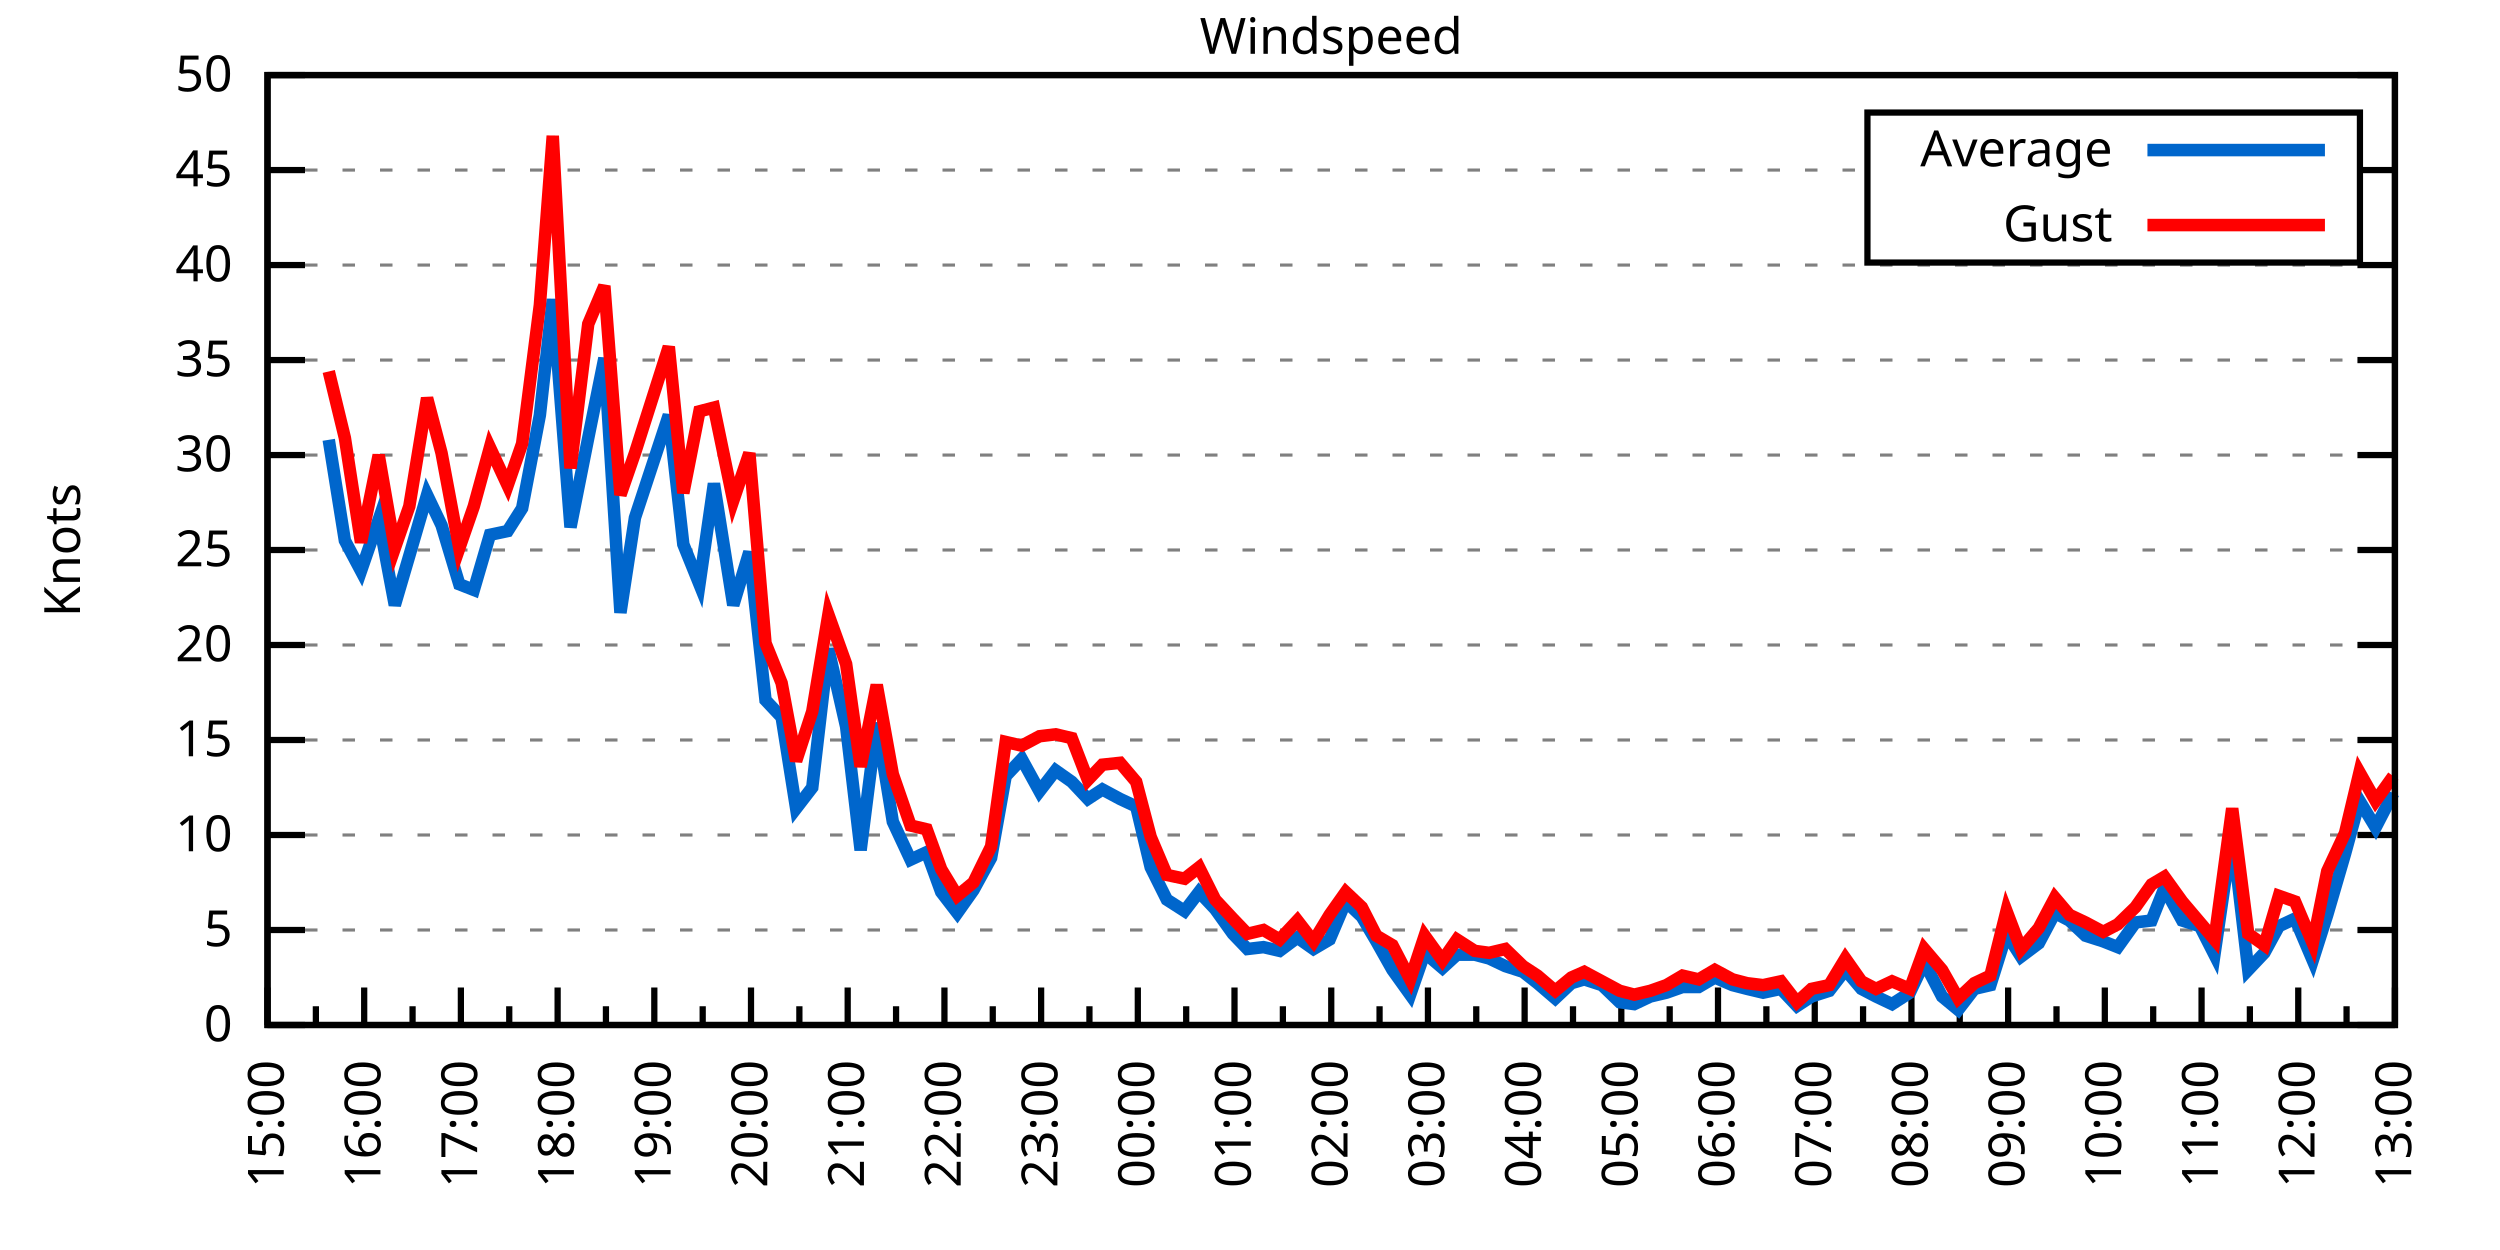
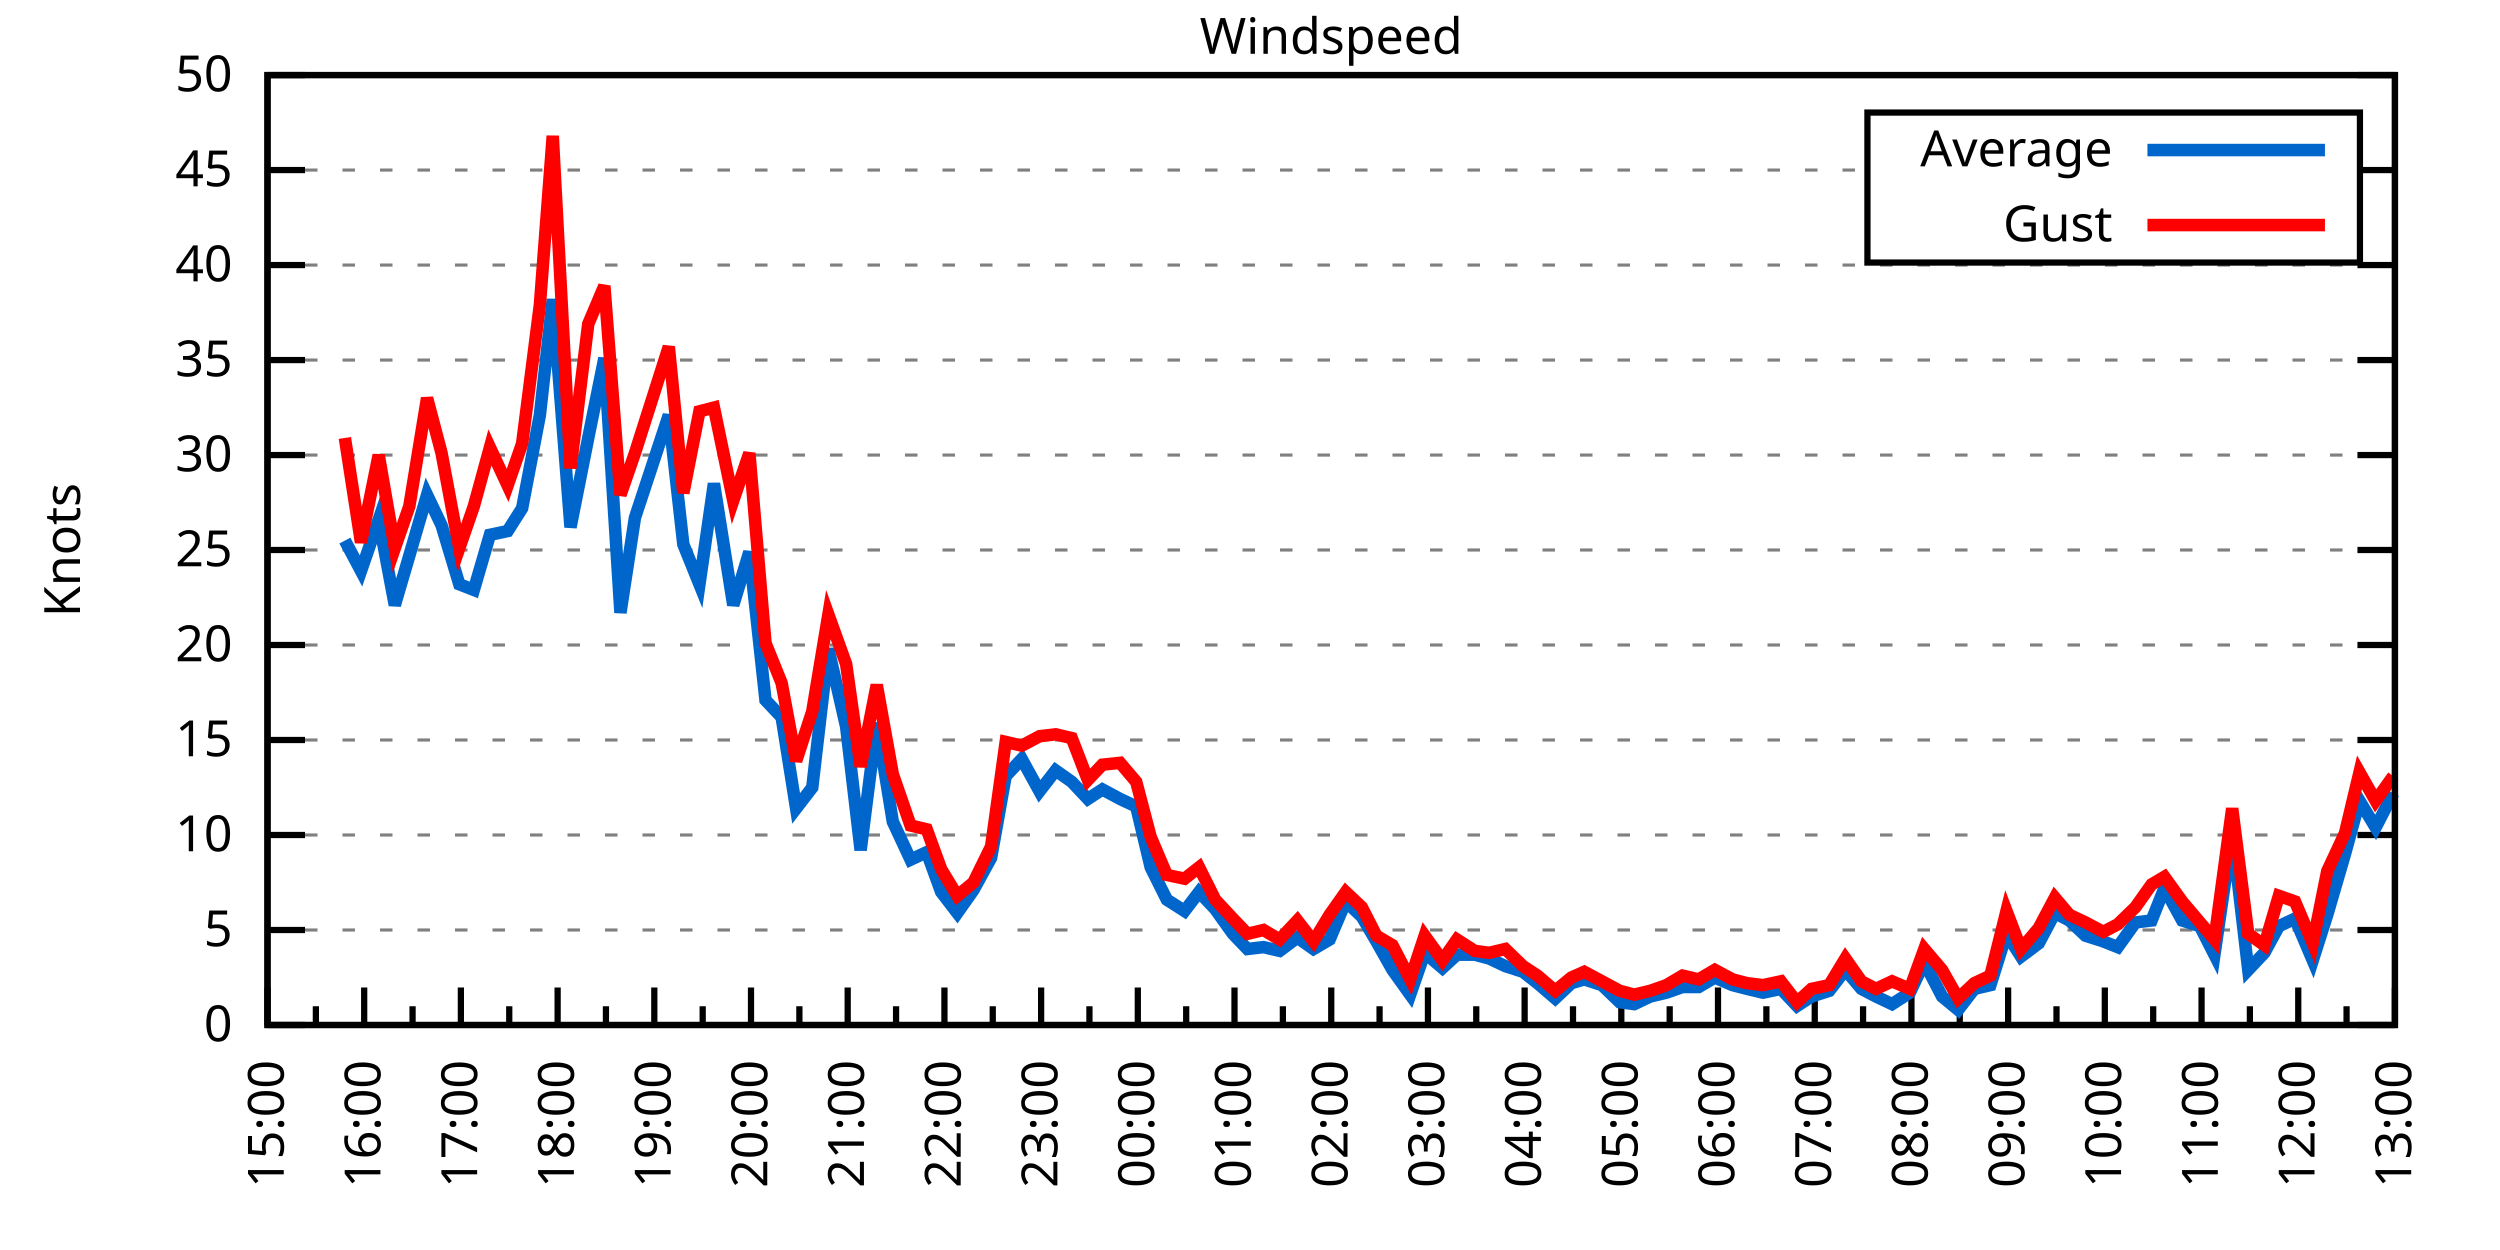
<svg xmlns="http://www.w3.org/2000/svg" xmlns:xlink="http://www.w3.org/1999/xlink" width="400" height="200" viewBox="0 0 400 200">
  <g id="gnuplot_canvas">
    <rect x="0" y="0" width="400" height="200" fill="none" />
    <defs>
      <circle id="gpDot" r="0.5" stroke-width="0.5" stroke="currentColor" />
      <path id="gpPt0" stroke-width="0.333" stroke="currentColor" d="M-1,0 h2 M0,-1 v2" />
      <path id="gpPt1" stroke-width="0.333" stroke="currentColor" d="M-1,-1 L1,1 M1,-1 L-1,1" />
      <path id="gpPt2" stroke-width="0.333" stroke="currentColor" d="M-1,0 L1,0 M0,-1 L0,1 M-1,-1 L1,1 M-1,1 L1,-1" />
      <rect id="gpPt3" stroke-width="0.333" stroke="currentColor" x="-1" y="-1" width="2" height="2" />
      <rect id="gpPt4" stroke-width="0.333" stroke="currentColor" fill="currentColor" x="-1" y="-1" width="2" height="2" />
      <circle id="gpPt5" stroke-width="0.333" stroke="currentColor" cx="0" cy="0" r="1" />
      <use xlink:href="#gpPt5" id="gpPt6" fill="currentColor" stroke="none" />
      <path id="gpPt7" stroke-width="0.333" stroke="currentColor" d="M0,-1.33 L-1.33,0.67 L1.33,0.67 z" />
      <use xlink:href="#gpPt7" id="gpPt8" fill="currentColor" stroke="none" />
      <use xlink:href="#gpPt7" id="gpPt9" stroke="currentColor" transform="rotate(180)" />
      <use xlink:href="#gpPt9" id="gpPt10" fill="currentColor" stroke="none" />
      <use xlink:href="#gpPt3" id="gpPt11" stroke="currentColor" transform="rotate(45)" />
      <use xlink:href="#gpPt11" id="gpPt12" fill="currentColor" stroke="none" />
      <path id="gpPt13" stroke-width="0.333" stroke="currentColor" d="M0,1.330 L1.265,0.411 L0.782,-1.067 L-0.782,-1.076 L-1.265,0.411 z" />
      <use xlink:href="#gpPt13" id="gpPt14" fill="currentColor" stroke="none" />
      <filter id="textbox" filterUnits="objectBoundingBox" x="0" y="0" height="1" width="1">
        <feFlood flood-color="white" flood-opacity="1" result="bgnd" />
        <feComposite in="SourceGraphic" in2="bgnd" operator="atop" />
      </filter>
      <filter id="greybox" filterUnits="objectBoundingBox" x="0" y="0" height="1" width="1">
        <feFlood flood-color="lightgrey" flood-opacity="1" result="grey" />
        <feComposite in="SourceGraphic" in2="grey" operator="atop" />
      </filter>
    </defs>
    <g fill="none" color="white" stroke="currentColor" stroke-width="1.00" stroke-linecap="butt" stroke-linejoin="miter">
</g>
    <g fill="none" color="black" stroke="currentColor" stroke-width="1.00" stroke-linecap="butt" stroke-linejoin="miter">
      <g stroke="none" shape-rendering="crispEdges">
        <polygon fill="rgb(255, 255, 255)" points="42.80,164.00 383.18,164.00 383.18,12.02 42.80,12.02 " />
      </g>
    </g>
    <g fill="none" color="black" stroke="currentColor" stroke-width="1.00" stroke-linecap="butt" stroke-linejoin="miter">
</g>
    <g fill="none" color="black" stroke="black" stroke-width="0.50" stroke-linecap="butt" stroke-linejoin="miter">
</g>
    <g fill="none" color="gray" stroke="currentColor" stroke-width="0.50" stroke-linecap="butt" stroke-linejoin="miter">
      <path stroke="gray" stroke-dasharray="2,4" class="gridline" d="M42.80,164.00 L383.19,164.00  " />
    </g>
    <g fill="none" color="gray" stroke="gray" stroke-width="1.00" stroke-linecap="butt" stroke-linejoin="miter">
</g>
    <g fill="none" color="black" stroke="currentColor" stroke-width="1.00" stroke-linecap="butt" stroke-linejoin="miter">
      <path stroke="black" d="M42.80,164.00 L48.80,164.00 M383.19,164.00 L377.19,164.00  " />
      <g transform="translate(37.20,166.60)" stroke="none" fill="black" font-family="Sans" font-size="8.00" text-anchor="end">
        <text>
          <tspan font-family="Sans"> 0</tspan>
        </text>
      </g>
    </g>
    <g fill="none" color="black" stroke="currentColor" stroke-width="1.00" stroke-linecap="butt" stroke-linejoin="miter">
</g>
    <g fill="none" color="black" stroke="black" stroke-width="0.50" stroke-linecap="butt" stroke-linejoin="miter">
</g>
    <g fill="none" color="gray" stroke="currentColor" stroke-width="0.50" stroke-linecap="butt" stroke-linejoin="miter">
      <path stroke="gray" stroke-dasharray="2,4" class="gridline" d="M42.80,148.80 L383.19,148.80  " />
    </g>
    <g fill="none" color="gray" stroke="gray" stroke-width="1.00" stroke-linecap="butt" stroke-linejoin="miter">
</g>
    <g fill="none" color="black" stroke="currentColor" stroke-width="1.00" stroke-linecap="butt" stroke-linejoin="miter">
      <path stroke="black" d="M42.80,148.80 L48.80,148.80 M383.19,148.80 L377.19,148.80  " />
      <g transform="translate(37.20,151.40)" stroke="none" fill="black" font-family="Sans" font-size="8.00" text-anchor="end">
        <text>
          <tspan font-family="Sans"> 5</tspan>
        </text>
      </g>
    </g>
    <g fill="none" color="black" stroke="currentColor" stroke-width="1.00" stroke-linecap="butt" stroke-linejoin="miter">
</g>
    <g fill="none" color="black" stroke="black" stroke-width="0.50" stroke-linecap="butt" stroke-linejoin="miter">
</g>
    <g fill="none" color="gray" stroke="currentColor" stroke-width="0.50" stroke-linecap="butt" stroke-linejoin="miter">
      <path stroke="gray" stroke-dasharray="2,4" class="gridline" d="M42.80,133.60 L383.19,133.60  " />
    </g>
    <g fill="none" color="gray" stroke="gray" stroke-width="1.00" stroke-linecap="butt" stroke-linejoin="miter">
</g>
    <g fill="none" color="black" stroke="currentColor" stroke-width="1.00" stroke-linecap="butt" stroke-linejoin="miter">
      <path stroke="black" d="M42.80,133.60 L48.80,133.60 M383.19,133.60 L377.19,133.60  " />
      <g transform="translate(37.20,136.20)" stroke="none" fill="black" font-family="Sans" font-size="8.00" text-anchor="end">
        <text>
          <tspan font-family="Sans"> 10</tspan>
        </text>
      </g>
    </g>
    <g fill="none" color="black" stroke="currentColor" stroke-width="1.00" stroke-linecap="butt" stroke-linejoin="miter">
</g>
    <g fill="none" color="black" stroke="black" stroke-width="0.50" stroke-linecap="butt" stroke-linejoin="miter">
</g>
    <g fill="none" color="gray" stroke="currentColor" stroke-width="0.50" stroke-linecap="butt" stroke-linejoin="miter">
      <path stroke="gray" stroke-dasharray="2,4" class="gridline" d="M42.80,118.40 L383.19,118.40  " />
    </g>
    <g fill="none" color="gray" stroke="gray" stroke-width="1.00" stroke-linecap="butt" stroke-linejoin="miter">
</g>
    <g fill="none" color="black" stroke="currentColor" stroke-width="1.00" stroke-linecap="butt" stroke-linejoin="miter">
      <path stroke="black" d="M42.80,118.40 L48.80,118.40 M383.19,118.40 L377.19,118.40  " />
      <g transform="translate(37.20,121.00)" stroke="none" fill="black" font-family="Sans" font-size="8.00" text-anchor="end">
        <text>
          <tspan font-family="Sans"> 15</tspan>
        </text>
      </g>
    </g>
    <g fill="none" color="black" stroke="currentColor" stroke-width="1.00" stroke-linecap="butt" stroke-linejoin="miter">
</g>
    <g fill="none" color="black" stroke="black" stroke-width="0.50" stroke-linecap="butt" stroke-linejoin="miter">
</g>
    <g fill="none" color="gray" stroke="currentColor" stroke-width="0.50" stroke-linecap="butt" stroke-linejoin="miter">
      <path stroke="gray" stroke-dasharray="2,4" class="gridline" d="M42.80,103.20 L383.19,103.20  " />
    </g>
    <g fill="none" color="gray" stroke="gray" stroke-width="1.00" stroke-linecap="butt" stroke-linejoin="miter">
</g>
    <g fill="none" color="black" stroke="currentColor" stroke-width="1.00" stroke-linecap="butt" stroke-linejoin="miter">
      <path stroke="black" d="M42.80,103.20 L48.80,103.20 M383.19,103.20 L377.19,103.20  " />
      <g transform="translate(37.20,105.80)" stroke="none" fill="black" font-family="Sans" font-size="8.00" text-anchor="end">
        <text>
          <tspan font-family="Sans"> 20</tspan>
        </text>
      </g>
    </g>
    <g fill="none" color="black" stroke="currentColor" stroke-width="1.00" stroke-linecap="butt" stroke-linejoin="miter">
</g>
    <g fill="none" color="black" stroke="black" stroke-width="0.50" stroke-linecap="butt" stroke-linejoin="miter">
</g>
    <g fill="none" color="gray" stroke="currentColor" stroke-width="0.50" stroke-linecap="butt" stroke-linejoin="miter">
      <path stroke="gray" stroke-dasharray="2,4" class="gridline" d="M42.80,88.00 L383.19,88.00  " />
    </g>
    <g fill="none" color="gray" stroke="gray" stroke-width="1.00" stroke-linecap="butt" stroke-linejoin="miter">
</g>
    <g fill="none" color="black" stroke="currentColor" stroke-width="1.00" stroke-linecap="butt" stroke-linejoin="miter">
      <path stroke="black" d="M42.80,88.00 L48.80,88.00 M383.19,88.00 L377.19,88.00  " />
      <g transform="translate(37.20,90.60)" stroke="none" fill="black" font-family="Sans" font-size="8.00" text-anchor="end">
        <text>
          <tspan font-family="Sans"> 25</tspan>
        </text>
      </g>
    </g>
    <g fill="none" color="black" stroke="currentColor" stroke-width="1.00" stroke-linecap="butt" stroke-linejoin="miter">
</g>
    <g fill="none" color="black" stroke="black" stroke-width="0.50" stroke-linecap="butt" stroke-linejoin="miter">
</g>
    <g fill="none" color="gray" stroke="currentColor" stroke-width="0.50" stroke-linecap="butt" stroke-linejoin="miter">
      <path stroke="gray" stroke-dasharray="2,4" class="gridline" d="M42.80,72.81 L383.19,72.81  " />
    </g>
    <g fill="none" color="gray" stroke="gray" stroke-width="1.00" stroke-linecap="butt" stroke-linejoin="miter">
</g>
    <g fill="none" color="black" stroke="currentColor" stroke-width="1.00" stroke-linecap="butt" stroke-linejoin="miter">
      <path stroke="black" d="M42.80,72.81 L48.80,72.81 M383.19,72.81 L377.19,72.81  " />
      <g transform="translate(37.20,75.41)" stroke="none" fill="black" font-family="Sans" font-size="8.00" text-anchor="end">
        <text>
          <tspan font-family="Sans"> 30</tspan>
        </text>
      </g>
    </g>
    <g fill="none" color="black" stroke="currentColor" stroke-width="1.00" stroke-linecap="butt" stroke-linejoin="miter">
</g>
    <g fill="none" color="black" stroke="black" stroke-width="0.50" stroke-linecap="butt" stroke-linejoin="miter">
</g>
    <g fill="none" color="gray" stroke="currentColor" stroke-width="0.50" stroke-linecap="butt" stroke-linejoin="miter">
      <path stroke="gray" stroke-dasharray="2,4" class="gridline" d="M42.80,57.61 L383.19,57.61  " />
    </g>
    <g fill="none" color="gray" stroke="gray" stroke-width="1.00" stroke-linecap="butt" stroke-linejoin="miter">
</g>
    <g fill="none" color="black" stroke="currentColor" stroke-width="1.00" stroke-linecap="butt" stroke-linejoin="miter">
      <path stroke="black" d="M42.80,57.61 L48.80,57.61 M383.19,57.61 L377.19,57.61  " />
      <g transform="translate(37.20,60.21)" stroke="none" fill="black" font-family="Sans" font-size="8.00" text-anchor="end">
        <text>
          <tspan font-family="Sans"> 35</tspan>
        </text>
      </g>
    </g>
    <g fill="none" color="black" stroke="currentColor" stroke-width="1.00" stroke-linecap="butt" stroke-linejoin="miter">
</g>
    <g fill="none" color="black" stroke="black" stroke-width="0.50" stroke-linecap="butt" stroke-linejoin="miter">
</g>
    <g fill="none" color="gray" stroke="currentColor" stroke-width="0.50" stroke-linecap="butt" stroke-linejoin="miter">
      <path stroke="gray" stroke-dasharray="2,4" class="gridline" d="M42.80,42.41 L383.19,42.41  " />
    </g>
    <g fill="none" color="gray" stroke="gray" stroke-width="1.00" stroke-linecap="butt" stroke-linejoin="miter">
</g>
    <g fill="none" color="black" stroke="currentColor" stroke-width="1.00" stroke-linecap="butt" stroke-linejoin="miter">
      <path stroke="black" d="M42.80,42.41 L48.80,42.41 M383.19,42.41 L377.19,42.41  " />
      <g transform="translate(37.20,45.01)" stroke="none" fill="black" font-family="Sans" font-size="8.00" text-anchor="end">
        <text>
          <tspan font-family="Sans"> 40</tspan>
        </text>
      </g>
    </g>
    <g fill="none" color="black" stroke="currentColor" stroke-width="1.00" stroke-linecap="butt" stroke-linejoin="miter">
</g>
    <g fill="none" color="black" stroke="black" stroke-width="0.50" stroke-linecap="butt" stroke-linejoin="miter">
</g>
    <g fill="none" color="gray" stroke="currentColor" stroke-width="0.50" stroke-linecap="butt" stroke-linejoin="miter">
      <path stroke="gray" stroke-dasharray="2,4" class="gridline" d="M42.80,27.21 L298.79,27.21 M377.59,27.21 L383.19,27.21  " />
    </g>
    <g fill="none" color="gray" stroke="gray" stroke-width="1.00" stroke-linecap="butt" stroke-linejoin="miter">
</g>
    <g fill="none" color="black" stroke="currentColor" stroke-width="1.00" stroke-linecap="butt" stroke-linejoin="miter">
      <path stroke="black" d="M42.80,27.21 L48.80,27.21 M383.19,27.21 L377.19,27.21  " />
      <g transform="translate(37.20,29.81)" stroke="none" fill="black" font-family="Sans" font-size="8.00" text-anchor="end">
        <text>
          <tspan font-family="Sans"> 45</tspan>
        </text>
      </g>
    </g>
    <g fill="none" color="black" stroke="currentColor" stroke-width="1.00" stroke-linecap="butt" stroke-linejoin="miter">
</g>
    <g fill="none" color="black" stroke="black" stroke-width="0.50" stroke-linecap="butt" stroke-linejoin="miter">
</g>
    <g fill="none" color="gray" stroke="currentColor" stroke-width="0.50" stroke-linecap="butt" stroke-linejoin="miter">
      <path stroke="gray" stroke-dasharray="2,4" class="gridline" d="M42.80,12.01 L383.19,12.01  " />
    </g>
    <g fill="none" color="gray" stroke="gray" stroke-width="1.00" stroke-linecap="butt" stroke-linejoin="miter">
</g>
    <g fill="none" color="black" stroke="currentColor" stroke-width="1.00" stroke-linecap="butt" stroke-linejoin="miter">
      <path stroke="black" d="M42.80,12.01 L48.80,12.01 M383.19,12.01 L377.19,12.01  " />
      <g transform="translate(37.20,14.61)" stroke="none" fill="black" font-family="Sans" font-size="8.00" text-anchor="end">
        <text>
          <tspan font-family="Sans"> 50</tspan>
        </text>
      </g>
    </g>
    <g fill="none" color="black" stroke="currentColor" stroke-width="1.00" stroke-linecap="butt" stroke-linejoin="miter">
      <path stroke="black" d="M42.80,164.00 L42.80,158.00  " />
      <g transform="translate(45.40,169.60) rotate(270)" stroke="none" fill="black" font-family="Sans" font-size="8.00" text-anchor="end">
        <text>
          <tspan font-family="Sans">15:00</tspan>
        </text>
      </g>
    </g>
    <g fill="none" color="black" stroke="currentColor" stroke-width="1.00" stroke-linecap="butt" stroke-linejoin="miter">
      <path stroke="black" d="M50.54,164.00 L50.54,161.00 M58.27,164.00 L58.27,158.00  " />
      <g transform="translate(60.87,169.60) rotate(270)" stroke="none" fill="black" font-family="Sans" font-size="8.00" text-anchor="end">
        <text>
          <tspan font-family="Sans">16:00</tspan>
        </text>
      </g>
    </g>
    <g fill="none" color="black" stroke="currentColor" stroke-width="1.00" stroke-linecap="butt" stroke-linejoin="miter">
      <path stroke="black" d="M66.01,164.00 L66.01,161.00 M73.74,164.00 L73.74,158.00  " />
      <g transform="translate(76.34,169.60) rotate(270)" stroke="none" fill="black" font-family="Sans" font-size="8.00" text-anchor="end">
        <text>
          <tspan font-family="Sans">17:00</tspan>
        </text>
      </g>
    </g>
    <g fill="none" color="black" stroke="currentColor" stroke-width="1.00" stroke-linecap="butt" stroke-linejoin="miter">
      <path stroke="black" d="M81.48,164.00 L81.48,161.00 M89.22,164.00 L89.22,158.00  " />
      <g transform="translate(91.82,169.60) rotate(270)" stroke="none" fill="black" font-family="Sans" font-size="8.00" text-anchor="end">
        <text>
          <tspan font-family="Sans">18:00</tspan>
        </text>
      </g>
    </g>
    <g fill="none" color="black" stroke="currentColor" stroke-width="1.00" stroke-linecap="butt" stroke-linejoin="miter">
      <path stroke="black" d="M96.95,164.00 L96.95,161.00 M104.69,164.00 L104.69,158.00  " />
      <g transform="translate(107.29,169.60) rotate(270)" stroke="none" fill="black" font-family="Sans" font-size="8.00" text-anchor="end">
        <text>
          <tspan font-family="Sans">19:00</tspan>
        </text>
      </g>
    </g>
    <g fill="none" color="black" stroke="currentColor" stroke-width="1.00" stroke-linecap="butt" stroke-linejoin="miter">
      <path stroke="black" d="M112.43,164.00 L112.43,161.00 M120.16,164.00 L120.16,158.00  " />
      <g transform="translate(122.76,169.60) rotate(270)" stroke="none" fill="black" font-family="Sans" font-size="8.00" text-anchor="end">
        <text>
          <tspan font-family="Sans">20:00</tspan>
        </text>
      </g>
    </g>
    <g fill="none" color="black" stroke="currentColor" stroke-width="1.00" stroke-linecap="butt" stroke-linejoin="miter">
      <path stroke="black" d="M127.90,164.00 L127.90,161.00 M135.63,164.00 L135.63,158.00  " />
      <g transform="translate(138.23,169.60) rotate(270)" stroke="none" fill="black" font-family="Sans" font-size="8.00" text-anchor="end">
        <text>
          <tspan font-family="Sans">21:00</tspan>
        </text>
      </g>
    </g>
    <g fill="none" color="black" stroke="currentColor" stroke-width="1.00" stroke-linecap="butt" stroke-linejoin="miter">
      <path stroke="black" d="M143.37,164.00 L143.37,161.00 M151.11,164.00 L151.11,158.00  " />
      <g transform="translate(153.71,169.60) rotate(270)" stroke="none" fill="black" font-family="Sans" font-size="8.00" text-anchor="end">
        <text>
          <tspan font-family="Sans">22:00</tspan>
        </text>
      </g>
    </g>
    <g fill="none" color="black" stroke="currentColor" stroke-width="1.00" stroke-linecap="butt" stroke-linejoin="miter">
      <path stroke="black" d="M158.84,164.00 L158.84,161.00 M166.58,164.00 L166.58,158.00  " />
      <g transform="translate(169.18,169.60) rotate(270)" stroke="none" fill="black" font-family="Sans" font-size="8.00" text-anchor="end">
        <text>
          <tspan font-family="Sans">23:00</tspan>
        </text>
      </g>
    </g>
    <g fill="none" color="black" stroke="currentColor" stroke-width="1.00" stroke-linecap="butt" stroke-linejoin="miter">
      <path stroke="black" d="M174.31,164.00 L174.31,161.00 M182.05,164.00 L182.05,158.00  " />
      <g transform="translate(184.65,169.60) rotate(270)" stroke="none" fill="black" font-family="Sans" font-size="8.00" text-anchor="end">
        <text>
          <tspan font-family="Sans">00:00</tspan>
        </text>
      </g>
    </g>
    <g fill="none" color="black" stroke="currentColor" stroke-width="1.00" stroke-linecap="butt" stroke-linejoin="miter">
      <path stroke="black" d="M189.79,164.00 L189.79,161.00 M197.52,164.00 L197.52,158.00  " />
      <g transform="translate(200.12,169.60) rotate(270)" stroke="none" fill="black" font-family="Sans" font-size="8.00" text-anchor="end">
        <text>
          <tspan font-family="Sans">01:00</tspan>
        </text>
      </g>
    </g>
    <g fill="none" color="black" stroke="currentColor" stroke-width="1.00" stroke-linecap="butt" stroke-linejoin="miter">
      <path stroke="black" d="M205.26,164.00 L205.26,161.00 M213.00,164.00 L213.00,158.00  " />
      <g transform="translate(215.60,169.60) rotate(270)" stroke="none" fill="black" font-family="Sans" font-size="8.00" text-anchor="end">
        <text>
          <tspan font-family="Sans">02:00</tspan>
        </text>
      </g>
    </g>
    <g fill="none" color="black" stroke="currentColor" stroke-width="1.00" stroke-linecap="butt" stroke-linejoin="miter">
      <path stroke="black" d="M220.73,164.00 L220.73,161.00 M228.47,164.00 L228.47,158.00  " />
      <g transform="translate(231.07,169.60) rotate(270)" stroke="none" fill="black" font-family="Sans" font-size="8.00" text-anchor="end">
        <text>
          <tspan font-family="Sans">03:00</tspan>
        </text>
      </g>
    </g>
    <g fill="none" color="black" stroke="currentColor" stroke-width="1.00" stroke-linecap="butt" stroke-linejoin="miter">
      <path stroke="black" d="M236.20,164.00 L236.20,161.00 M243.94,164.00 L243.94,158.00  " />
      <g transform="translate(246.54,169.60) rotate(270)" stroke="none" fill="black" font-family="Sans" font-size="8.00" text-anchor="end">
        <text>
          <tspan font-family="Sans">04:00</tspan>
        </text>
      </g>
    </g>
    <g fill="none" color="black" stroke="currentColor" stroke-width="1.00" stroke-linecap="butt" stroke-linejoin="miter">
      <path stroke="black" d="M251.68,164.00 L251.68,161.00 M259.41,164.00 L259.41,158.00  " />
      <g transform="translate(262.01,169.60) rotate(270)" stroke="none" fill="black" font-family="Sans" font-size="8.00" text-anchor="end">
        <text>
          <tspan font-family="Sans">05:00</tspan>
        </text>
      </g>
    </g>
    <g fill="none" color="black" stroke="currentColor" stroke-width="1.00" stroke-linecap="butt" stroke-linejoin="miter">
      <path stroke="black" d="M267.15,164.00 L267.15,161.00 M274.88,164.00 L274.88,158.00  " />
      <g transform="translate(277.48,169.60) rotate(270)" stroke="none" fill="black" font-family="Sans" font-size="8.00" text-anchor="end">
        <text>
          <tspan font-family="Sans">06:00</tspan>
        </text>
      </g>
    </g>
    <g fill="none" color="black" stroke="currentColor" stroke-width="1.00" stroke-linecap="butt" stroke-linejoin="miter">
      <path stroke="black" d="M282.62,164.00 L282.62,161.00 M290.36,164.00 L290.36,158.00  " />
      <g transform="translate(292.96,169.60) rotate(270)" stroke="none" fill="black" font-family="Sans" font-size="8.00" text-anchor="end">
        <text>
          <tspan font-family="Sans">07:00</tspan>
        </text>
      </g>
    </g>
    <g fill="none" color="black" stroke="currentColor" stroke-width="1.00" stroke-linecap="butt" stroke-linejoin="miter">
      <path stroke="black" d="M298.09,164.00 L298.09,161.00 M305.83,164.00 L305.83,158.00  " />
      <g transform="translate(308.43,169.60) rotate(270)" stroke="none" fill="black" font-family="Sans" font-size="8.00" text-anchor="end">
        <text>
          <tspan font-family="Sans">08:00</tspan>
        </text>
      </g>
    </g>
    <g fill="none" color="black" stroke="currentColor" stroke-width="1.00" stroke-linecap="butt" stroke-linejoin="miter">
      <path stroke="black" d="M313.56,164.00 L313.56,161.00 M321.30,164.00 L321.30,158.00  " />
      <g transform="translate(323.90,169.60) rotate(270)" stroke="none" fill="black" font-family="Sans" font-size="8.00" text-anchor="end">
        <text>
          <tspan font-family="Sans">09:00</tspan>
        </text>
      </g>
    </g>
    <g fill="none" color="black" stroke="currentColor" stroke-width="1.00" stroke-linecap="butt" stroke-linejoin="miter">
      <path stroke="black" d="M329.04,164.00 L329.04,161.00 M336.77,164.00 L336.77,158.00  " />
      <g transform="translate(339.37,169.60) rotate(270)" stroke="none" fill="black" font-family="Sans" font-size="8.00" text-anchor="end">
        <text>
          <tspan font-family="Sans">10:00</tspan>
        </text>
      </g>
    </g>
    <g fill="none" color="black" stroke="currentColor" stroke-width="1.00" stroke-linecap="butt" stroke-linejoin="miter">
      <path stroke="black" d="M344.51,164.00 L344.51,161.00 M352.25,164.00 L352.25,158.00  " />
      <g transform="translate(354.85,169.60) rotate(270)" stroke="none" fill="black" font-family="Sans" font-size="8.00" text-anchor="end">
        <text>
          <tspan font-family="Sans">11:00</tspan>
        </text>
      </g>
    </g>
    <g fill="none" color="black" stroke="currentColor" stroke-width="1.00" stroke-linecap="butt" stroke-linejoin="miter">
      <path stroke="black" d="M359.98,164.00 L359.98,161.00 M367.72,164.00 L367.72,158.00  " />
      <g transform="translate(370.32,169.60) rotate(270)" stroke="none" fill="black" font-family="Sans" font-size="8.00" text-anchor="end">
        <text>
          <tspan font-family="Sans">12:00</tspan>
        </text>
      </g>
    </g>
    <g fill="none" color="black" stroke="currentColor" stroke-width="1.00" stroke-linecap="butt" stroke-linejoin="miter">
      <path stroke="black" d="M375.45,164.00 L375.45,161.00 M383.19,164.00 L383.19,158.00  " />
      <g transform="translate(385.79,169.60) rotate(270)" stroke="none" fill="black" font-family="Sans" font-size="8.00" text-anchor="end">
        <text>
          <tspan font-family="Sans">13:00</tspan>
        </text>
      </g>
    </g>
    <g fill="none" color="black" stroke="currentColor" stroke-width="1.00" stroke-linecap="butt" stroke-linejoin="miter">
</g>
    <g fill="none" color="black" stroke="currentColor" stroke-width="1.00" stroke-linecap="butt" stroke-linejoin="miter">
      <path stroke="black" d="M42.80,12.01 L42.80,164.00 L383.19,164.00 L383.19,12.01 L42.80,12.01 Z  " />
    </g>
    <g fill="none" color="black" stroke="currentColor" stroke-width="1.00" stroke-linecap="butt" stroke-linejoin="miter">
      <g transform="translate(12.80,88.01) rotate(270)" stroke="none" fill="black" font-family="Sans" font-size="8.00" text-anchor="middle">
        <text>
          <tspan font-family="Sans">Knots</tspan>
        </text>
      </g>
    </g>
    <g fill="none" color="black" stroke="currentColor" stroke-width="1.00" stroke-linecap="butt" stroke-linejoin="miter">
</g>
    <g fill="none" color="black" stroke="currentColor" stroke-width="1.00" stroke-linecap="butt" stroke-linejoin="miter">
      <path stroke="black" d="M298.79,42.01 L298.79,18.01 L377.59,18.01 L377.59,42.01 L298.79,42.01 Z  " />
    </g>
    <g id="Windspeed_plot_1">
      <g fill="none" color="white" stroke="black" stroke-width="2.00" stroke-linecap="butt" stroke-linejoin="miter">
</g>
      <g fill="none" color="black" stroke="currentColor" stroke-width="2.00" stroke-linecap="butt" stroke-linejoin="miter">
        <g transform="translate(337.99,26.61)" stroke="none" fill="black" font-family="Sans" font-size="8.00" text-anchor="end">
          <text>
            <tspan font-family="Sans">Average</tspan>
          </text>
        </g>
      </g>
      <g fill="none" color="black" stroke="currentColor" stroke-width="2.00" stroke-linecap="butt" stroke-linejoin="miter">
-         <path stroke="rgb(  0, 102, 204)" d="M343.59,24.01 L371.99,24.01 M52.60,70.37 L55.18,86.49 L57.76,91.35 L60.59,83.14 L63.17,96.82 L65.49,88.92   L68.33,79.19 L70.65,84.05 L73.49,93.48 L75.81,94.39 L78.39,85.57 L81.22,84.97 L83.54,81.32 L86.38,66.42   L88.44,47.88 L91.28,84.36 L94.12,70.07 L96.70,57.30 L99.27,98.04 L101.59,82.84 L107.01,66.42 L109.33,87.09   L111.91,93.48 L114.23,77.37 L117.32,96.82 L119.90,88.31 L122.48,112.02 L125.06,114.76 L127.38,129.35 L129.96,126.00   L132.54,103.81 L135.38,116.28 L137.70,136.03 L140.28,115.67 L142.85,131.47 L145.69,137.55 L148.27,136.34 L150.59,142.72   L153.17,146.07 L155.75,142.42 L158.58,137.25 L160.91,124.18 L163.48,121.44 L166.32,126.61 L168.90,123.27 L171.48,125.09   L174.06,127.83 L176.38,126.31 L179.21,127.83 L181.79,129.04 L184.11,138.77 L186.69,143.94 L189.53,145.76 L191.85,142.72   L194.43,145.46 L197.26,149.41 L199.59,151.84 L202.16,151.54 L204.74,152.14 L207.58,150.02 L210.16,151.84 L212.74,150.32   L215.32,144.24 L217.89,146.67 L220.22,150.62 L222.79,155.18 L225.63,159.14 L227.95,152.45 L230.79,154.88 L233.11,152.75   L235.95,152.75 L238.27,153.36 L240.85,154.58 L243.68,155.49 L246.00,157.31 L248.84,159.74 L251.42,157.31 L253.48,156.70   L256.32,157.62 L259.15,160.35 L261.47,160.66 L264.05,159.44 L266.63,158.83 L269.21,157.92 L271.79,157.92 L274.37,156.40   L277.20,157.62 L279.53,158.22 L282.10,158.83 L284.94,158.22 L287.52,160.96 L289.84,159.44 L292.68,158.53 L295.26,155.18   L297.83,158.22 L300.16,159.44 L302.73,160.66 L305.57,158.83 L307.89,153.97 L310.73,159.44 L313.31,161.57 L315.89,158.22   L318.46,157.62 L321.04,149.41 L323.36,153.06 L326.20,150.93 L328.78,146.07 L331.10,147.28 L333.68,149.71 L336.52,150.62   L338.84,151.54 L341.67,147.59 L344.25,147.28 L346.31,142.11 L349.15,147.28 L351.99,148.19 L354.31,152.75 L357.15,133.30   L359.72,155.18 L362.30,152.45 L364.62,148.19 L367.20,146.98 L370.04,153.66 L372.36,146.37 L375.20,136.64 L377.52,128.13   L380.10,132.39 L382.93,126.91  " />
+         <path stroke="rgb(  0, 102, 204)" d="M343.59,24.01 L371.99,24.01 M55.18,86.49 L57.76,91.35 L60.59,83.14 L63.17,96.82 L65.49,88.92 L68.33,79.19   L70.65,84.05 L73.49,93.48 L75.81,94.39 L78.39,85.57 L81.22,84.97 L83.54,81.32 L86.38,66.42 L88.44,47.88   L91.28,84.36 L94.12,70.07 L96.70,57.30 L99.27,98.04 L101.59,82.84 L107.01,66.42 L109.33,87.09 L111.91,93.48   L114.23,77.37 L117.32,96.82 L119.90,88.31 L122.48,112.02 L125.06,114.76 L127.38,129.35 L129.96,126.00 L132.54,103.81   L135.38,116.28 L137.70,136.03 L140.28,115.67 L142.85,131.47 L145.69,137.55 L148.27,136.34 L150.59,142.72 L153.17,146.07   L155.75,142.42 L158.58,137.25 L160.91,124.18 L163.48,121.44 L166.32,126.61 L168.90,123.27 L171.48,125.09 L174.06,127.83   L176.38,126.31 L179.21,127.83 L181.79,129.04 L184.11,138.77 L186.69,143.94 L189.53,145.76 L191.85,142.72 L194.43,145.46   L197.26,149.41 L199.59,151.84 L202.16,151.54 L204.74,152.14 L207.58,150.02 L210.16,151.84 L212.74,150.32 L215.32,144.24   L217.89,146.67 L220.22,150.62 L222.79,155.18 L225.63,159.14 L227.95,152.45 L230.79,154.88 L233.11,152.75 L235.95,152.75   L238.27,153.36 L240.85,154.58 L243.68,155.49 L246.00,157.31 L248.84,159.74 L251.42,157.31 L253.48,156.70 L256.32,157.62   L259.15,160.35 L261.47,160.66 L264.05,159.44 L266.63,158.83 L269.21,157.92 L271.79,157.92 L274.37,156.40 L277.20,157.62   L279.53,158.22 L282.10,158.83 L284.94,158.22 L287.52,160.96 L289.84,159.44 L292.68,158.53 L295.26,155.18 L297.83,158.22   L300.16,159.44 L302.73,160.66 L305.57,158.83 L307.89,153.97 L310.73,159.44 L313.31,161.57 L315.89,158.22 L318.46,157.62   L321.04,149.41 L323.36,153.06 L326.20,150.93 L328.78,146.07 L331.10,147.28 L333.68,149.71 L336.52,150.62 L338.84,151.54   L341.67,147.59 L344.25,147.28 L346.31,142.11 L349.15,147.28 L351.99,148.19 L354.31,152.75 L357.15,133.30 L359.72,155.18   L362.30,152.45 L364.62,148.19 L367.20,146.98 L370.04,153.66 L372.36,146.37 L375.20,136.64 L377.52,128.13 L380.10,132.39   L382.93,126.91  " />
      </g>
    </g>
    <g id="Windspeed_plot_2">
      <g fill="none" color="black" stroke="currentColor" stroke-width="2.00" stroke-linecap="butt" stroke-linejoin="miter">
        <g transform="translate(337.99,38.61)" stroke="none" fill="black" font-family="Sans" font-size="8.00" text-anchor="end">
          <text>
            <tspan font-family="Sans">Gust</tspan>
          </text>
        </g>
      </g>
      <g fill="none" color="black" stroke="currentColor" stroke-width="2.00" stroke-linecap="butt" stroke-linejoin="miter">
-         <path stroke="rgb(255,   0,   0)" d="M343.59,36.01 L371.99,36.01 M52.60,59.43 L55.18,70.07 L57.76,86.79 L60.59,72.81 L63.17,87.70 L65.49,81.01   L68.33,63.69 L70.65,72.50 L73.49,87.70 L75.81,81.01 L78.39,71.59 L81.22,77.67 L83.54,70.98 L86.38,48.79   L88.44,21.74 L91.28,74.93 L94.12,51.83 L96.70,45.75 L99.27,79.19 L101.59,72.50 L107.01,55.48 L109.33,78.89   L111.91,65.81 L114.23,65.21 L117.32,80.10 L119.90,72.50 L122.48,102.90 L125.06,109.28 L127.38,121.75 L129.96,113.84   L132.54,98.34 L135.38,106.24 L137.70,122.66 L140.28,109.59 L142.85,123.87 L145.69,132.08 L148.27,132.69 L150.59,139.07   L153.17,143.33 L155.75,141.20 L158.58,135.43 L160.91,118.71 L163.48,119.31 L166.32,117.80 L168.90,117.49 L171.48,118.10   L174.06,124.79 L176.38,122.35 L179.21,122.05 L181.79,125.09 L184.11,133.91 L186.69,139.99 L189.53,140.59 L191.85,138.77   L194.43,143.94 L197.26,146.98 L199.59,149.41 L202.16,148.80 L204.74,150.32 L207.58,147.28 L210.16,150.62 L212.74,146.37   L215.32,142.72 L217.89,145.15 L220.22,149.71 L222.79,151.23 L225.63,156.70 L227.95,149.71 L230.79,153.66 L233.11,150.32   L235.95,152.14 L238.27,152.45 L240.85,151.84 L243.68,154.58 L246.00,156.10 L248.84,158.53 L251.42,156.40 L253.48,155.49   L256.32,157.01 L259.15,158.53 L261.47,159.14 L264.05,158.53 L266.63,157.62 L269.21,156.10 L271.79,156.70 L274.37,155.18   L277.20,156.70 L279.53,157.31 L282.10,157.62 L284.94,157.01 L287.52,160.35 L289.84,158.22 L292.68,157.62 L295.26,153.36   L297.83,157.01 L300.16,158.22 L302.73,157.01 L305.57,158.22 L307.89,151.84 L310.73,155.18 L313.31,159.74 L315.89,157.31   L318.46,156.10 L321.04,145.76 L323.36,151.84 L326.20,148.50 L328.78,143.63 L331.10,146.37 L333.68,147.59 L336.52,149.10   L338.84,147.89 L341.67,145.15 L344.25,141.51 L346.31,140.29 L349.15,144.24 L351.99,147.59 L354.31,150.32 L357.15,129.35   L359.72,149.41 L362.30,151.23 L364.62,143.33 L367.20,144.24 L370.04,150.93 L372.36,139.38 L375.20,133.30 L377.52,123.57   L380.10,128.13 L382.93,124.18  " />
+         <path stroke="rgb(255,   0,   0)" d="M343.59,36.01 L371.99,36.01 M55.18,70.07 L57.76,86.79 L60.59,72.81 L63.17,87.70 L65.49,81.01 L68.33,63.69   L70.65,72.50 L73.49,87.70 L75.81,81.01 L78.39,71.59 L81.22,77.67 L83.54,70.98 L86.38,48.79 L88.44,21.74   L91.28,74.93 L94.12,51.83 L96.70,45.75 L99.27,79.19 L101.59,72.50 L107.01,55.48 L109.33,78.89 L111.91,65.81   L114.23,65.21 L117.32,80.10 L119.90,72.50 L122.48,102.90 L125.06,109.28 L127.38,121.75 L129.96,113.84 L132.54,98.34   L135.38,106.24 L137.70,122.66 L140.28,109.59 L142.85,123.87 L145.69,132.08 L148.27,132.69 L150.59,139.07 L153.17,143.33   L155.75,141.20 L158.58,135.43 L160.91,118.71 L163.48,119.31 L166.32,117.80 L168.90,117.49 L171.48,118.10 L174.06,124.79   L176.38,122.35 L179.21,122.05 L181.79,125.09 L184.11,133.91 L186.69,139.99 L189.53,140.59 L191.85,138.77 L194.43,143.94   L197.26,146.98 L199.59,149.41 L202.16,148.80 L204.74,150.32 L207.58,147.28 L210.16,150.62 L212.74,146.37 L215.32,142.72   L217.89,145.15 L220.22,149.71 L222.79,151.23 L225.63,156.70 L227.95,149.71 L230.79,153.66 L233.11,150.32 L235.95,152.14   L238.27,152.45 L240.85,151.84 L243.68,154.58 L246.00,156.10 L248.84,158.53 L251.42,156.40 L253.48,155.49 L256.32,157.01   L259.15,158.53 L261.47,159.14 L264.05,158.53 L266.63,157.62 L269.21,156.10 L271.79,156.70 L274.37,155.18 L277.20,156.70   L279.53,157.31 L282.10,157.62 L284.94,157.01 L287.52,160.35 L289.84,158.22 L292.68,157.62 L295.26,153.36 L297.83,157.01   L300.16,158.22 L302.73,157.01 L305.57,158.22 L307.89,151.84 L310.73,155.18 L313.31,159.74 L315.89,157.31 L318.46,156.10   L321.04,145.76 L323.36,151.84 L326.20,148.50 L328.78,143.63 L331.10,146.37 L333.68,147.59 L336.52,149.10 L338.84,147.89   L341.67,145.15 L344.25,141.51 L346.31,140.29 L349.15,144.24 L351.99,147.59 L354.31,150.32 L357.15,129.35 L359.72,149.41   L362.30,151.23 L364.62,143.33 L367.20,144.24 L370.04,150.93 L372.36,139.38 L375.20,133.30 L377.52,123.57 L380.10,128.13   L382.93,124.18  " />
      </g>
    </g>
    <g fill="none" color="black" stroke="currentColor" stroke-width="2.00" stroke-linecap="butt" stroke-linejoin="miter">
</g>
    <g fill="none" color="black" stroke="black" stroke-width="1.00" stroke-linecap="butt" stroke-linejoin="miter">
</g>
    <g fill="none" color="black" stroke="currentColor" stroke-width="1.00" stroke-linecap="butt" stroke-linejoin="miter">
      <path stroke="black" d="M42.80,12.01 L42.80,164.00 L383.19,164.00 L383.19,12.01 L42.80,12.01 Z  " />
    </g>
    <g fill="none" color="black" stroke="currentColor" stroke-width="1.00" stroke-linecap="butt" stroke-linejoin="miter">
      <g transform="translate(212.99,8.61)" stroke="none" fill="black" font-family="Sans" font-size="8.00" text-anchor="middle">
        <text>
          <tspan font-family="Sans">Windspeed</tspan>
        </text>
      </g>
    </g>
    <g fill="none" color="black" stroke="currentColor" stroke-width="1.00" stroke-linecap="butt" stroke-linejoin="miter">
</g>
  </g>
</svg>
